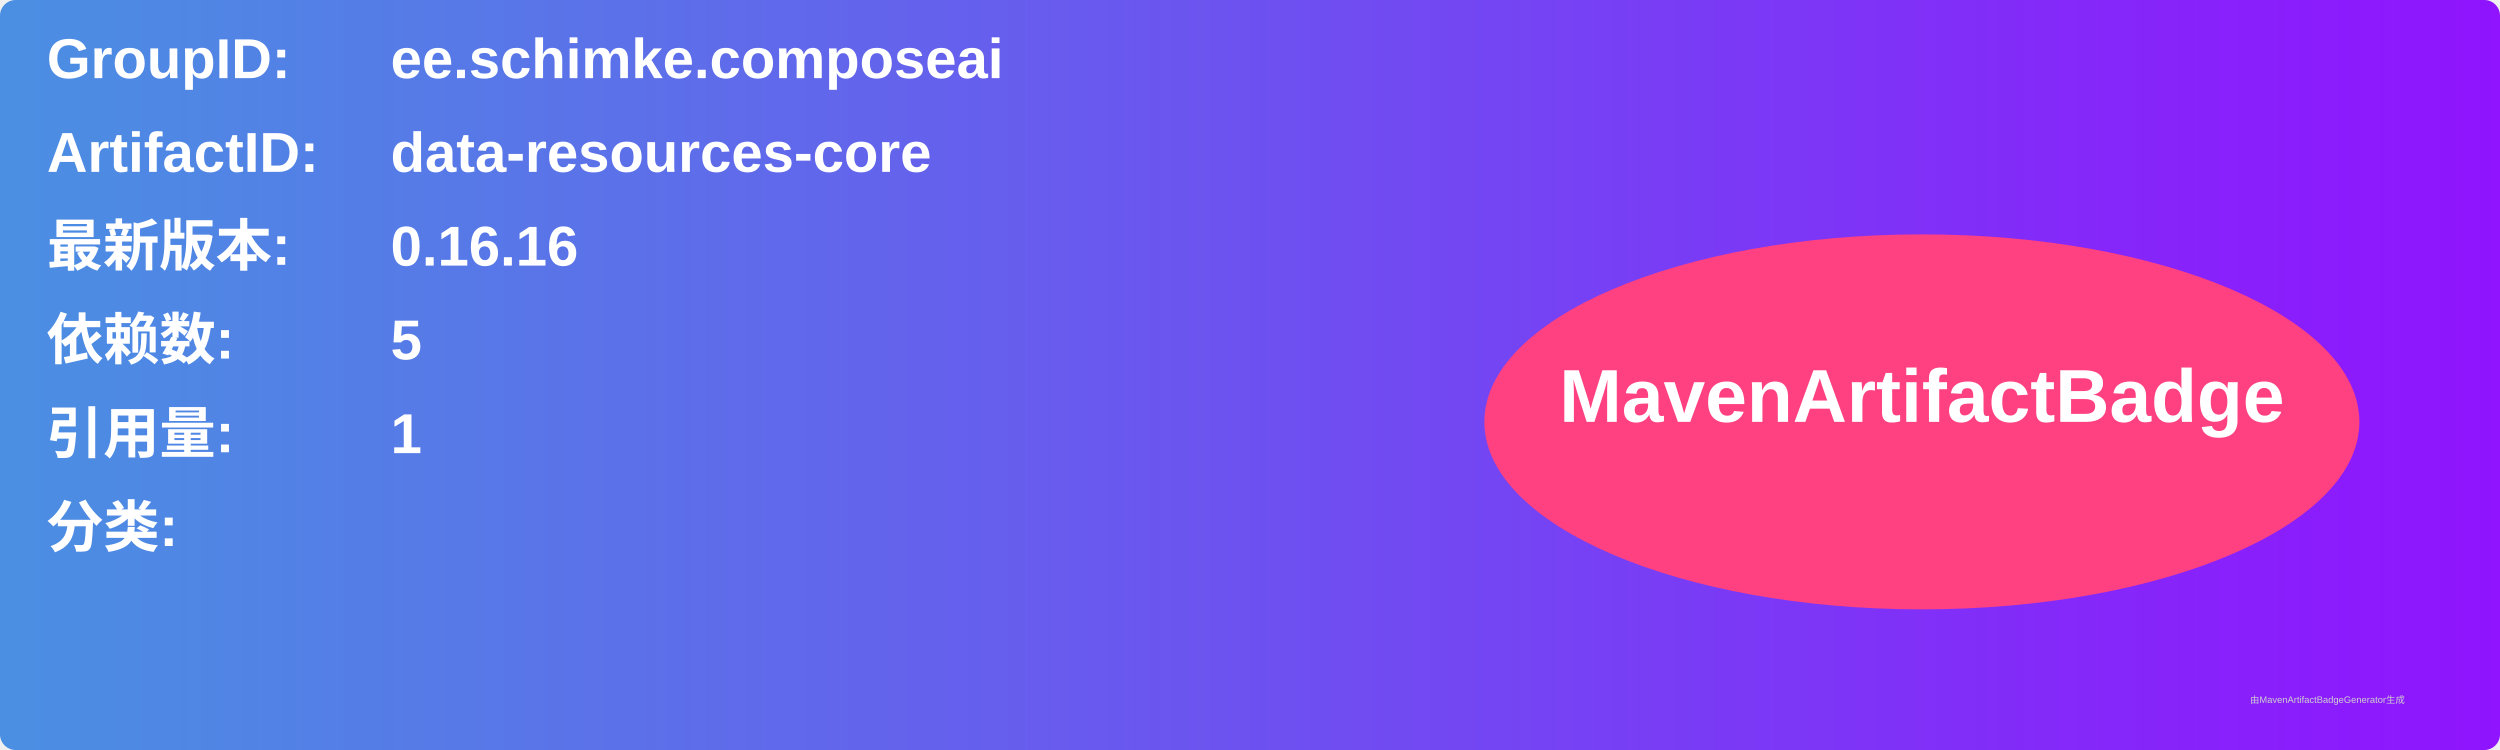
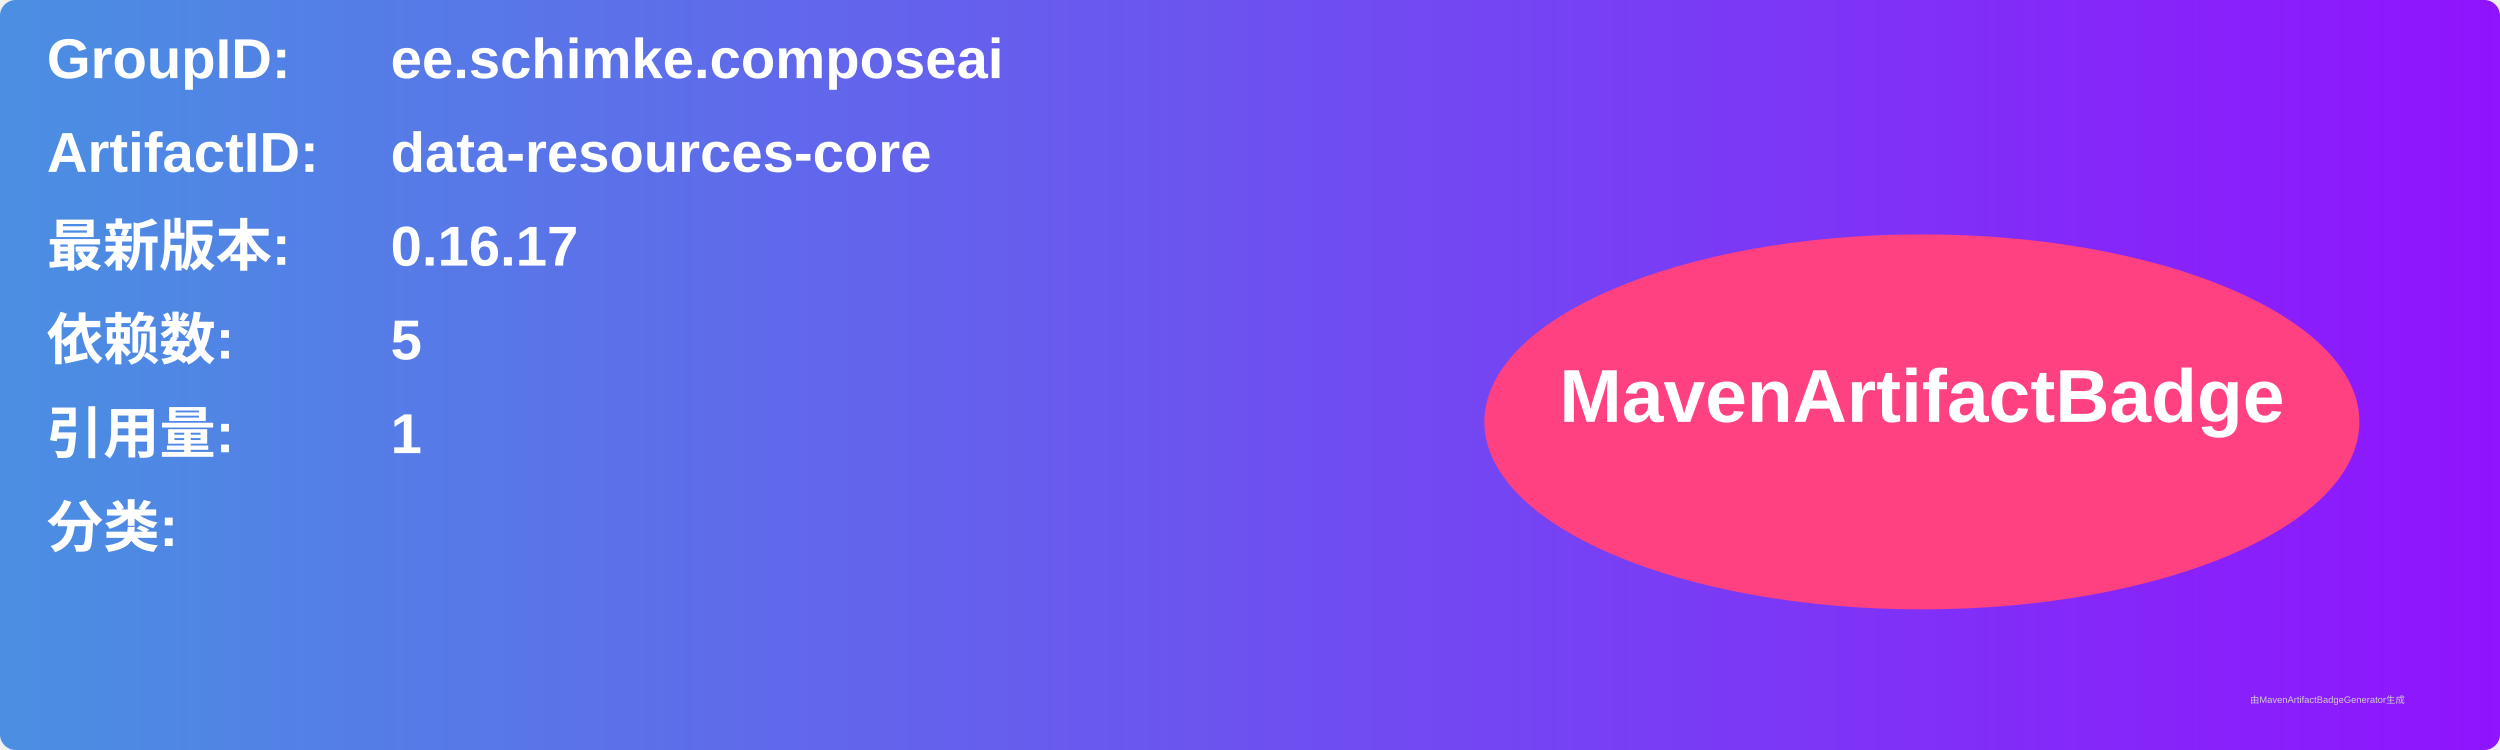
<svg xmlns="http://www.w3.org/2000/svg" width="800" height="240" viewBox="0 0 800 240">
  <linearGradient id="grad" x1="0%" y1="0%" x2="100%" y2="0%">
    <stop offset="0%" stop-color="#4a90e2" />
    <stop offset="100%" stop-color="#9013fe" />
  </linearGradient>
  <rect width="100%" height="100%" rx="5" ry="5" fill="url(#grad)" />
  <g transform="translate(15, 15)">
    <text x="0" y="10" font-family="Arial" font-size="18" fill="white" font-weight="bold" width="260">GroupID:</text>
    <text x="110" y="10" font-family="Arial" font-size="18" fill="white" font-weight="bold" width="460">ee.schimke.composeai</text>
    <text x="0" y="40" font-family="Arial" font-size="18" fill="white" font-weight="bold" width="260">ArtifactID:</text>
    <text x="110" y="40" font-family="Arial" font-size="18" fill="white" font-weight="bold" width="460">data-resources-core</text>
    <text x="0" y="70" font-family="Arial" font-size="18" fill="white" font-weight="bold">最新版本:</text>
    <text x="110" y="70" font-family="Arial" font-size="18" fill="white" font-weight="bold">
-       <tspan font-weight="bold">0.16.16</tspan>
+       <tspan font-weight="bold">0.16.17</tspan>
    </text>
    <text x="0" y="100" font-family="Arial" font-size="18" fill="white" font-weight="bold">依赖数: </text>
    <text x="110" y="100" font-family="Arial" font-size="18" fill="white">
      <tspan font-weight="bold">5</tspan>
    </text>
    <text x="0" y="130" font-family="Arial" font-size="18" fill="white" font-weight="bold">引用量: </text>
    <text x="110" y="130" font-family="Arial" font-size="18" fill="white">
      <tspan font-weight="bold">1</tspan>
    </text>
    <text x="0" y="160" font-family="Arial" font-size="18" fill="white" font-weight="bold">分类:</text>
    <text x="10" y="190" font-family="Arial" font-size="10" fill="white">
      <tspan font-weight="bold" />
    </text>
    <ellipse cx="600" cy="120" rx="140" ry="60" fill="#ff4081" />
    <text x="600" y="120" text-anchor="middle" font-family="Arial" font-size="24" fill="white" font-weight="bold">MavenArtifactBadge</text>
  </g>
  <text x="720" y="225" font-family="Arial" font-size="3" fill="#d0d0d0">由MavenArtifactBadgeGenerator生成</text>
</svg>
